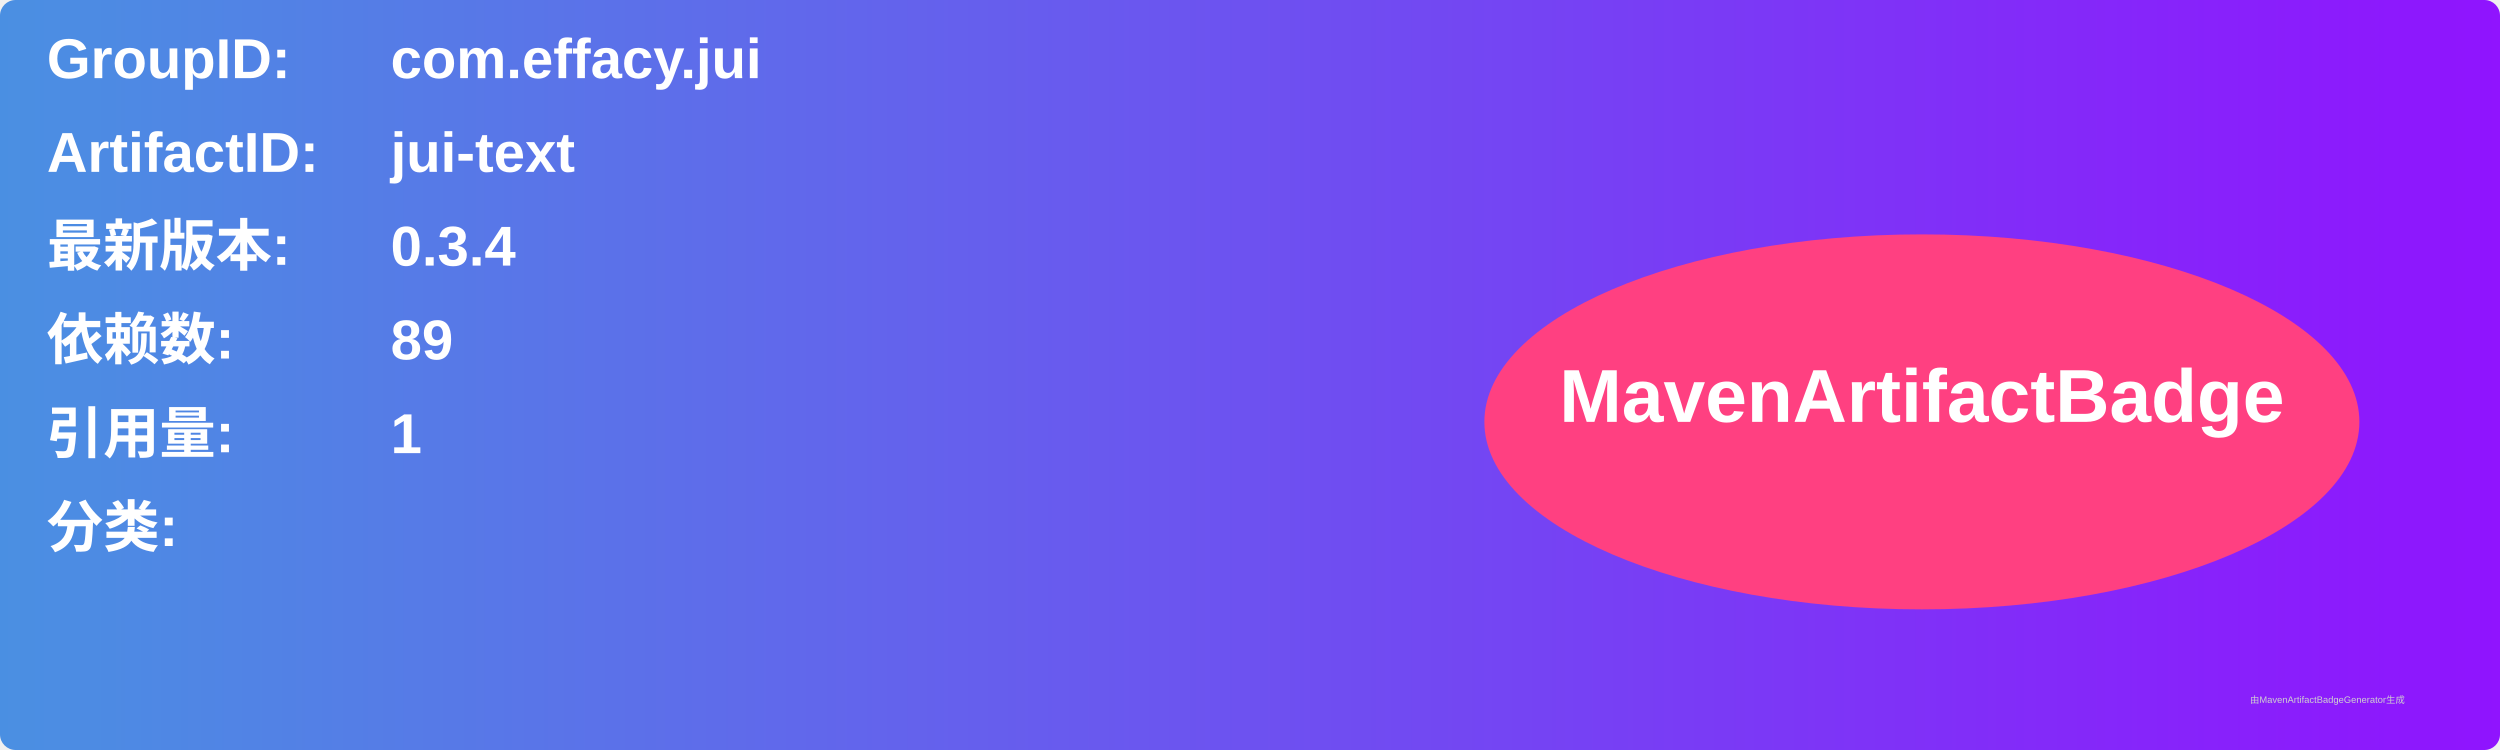
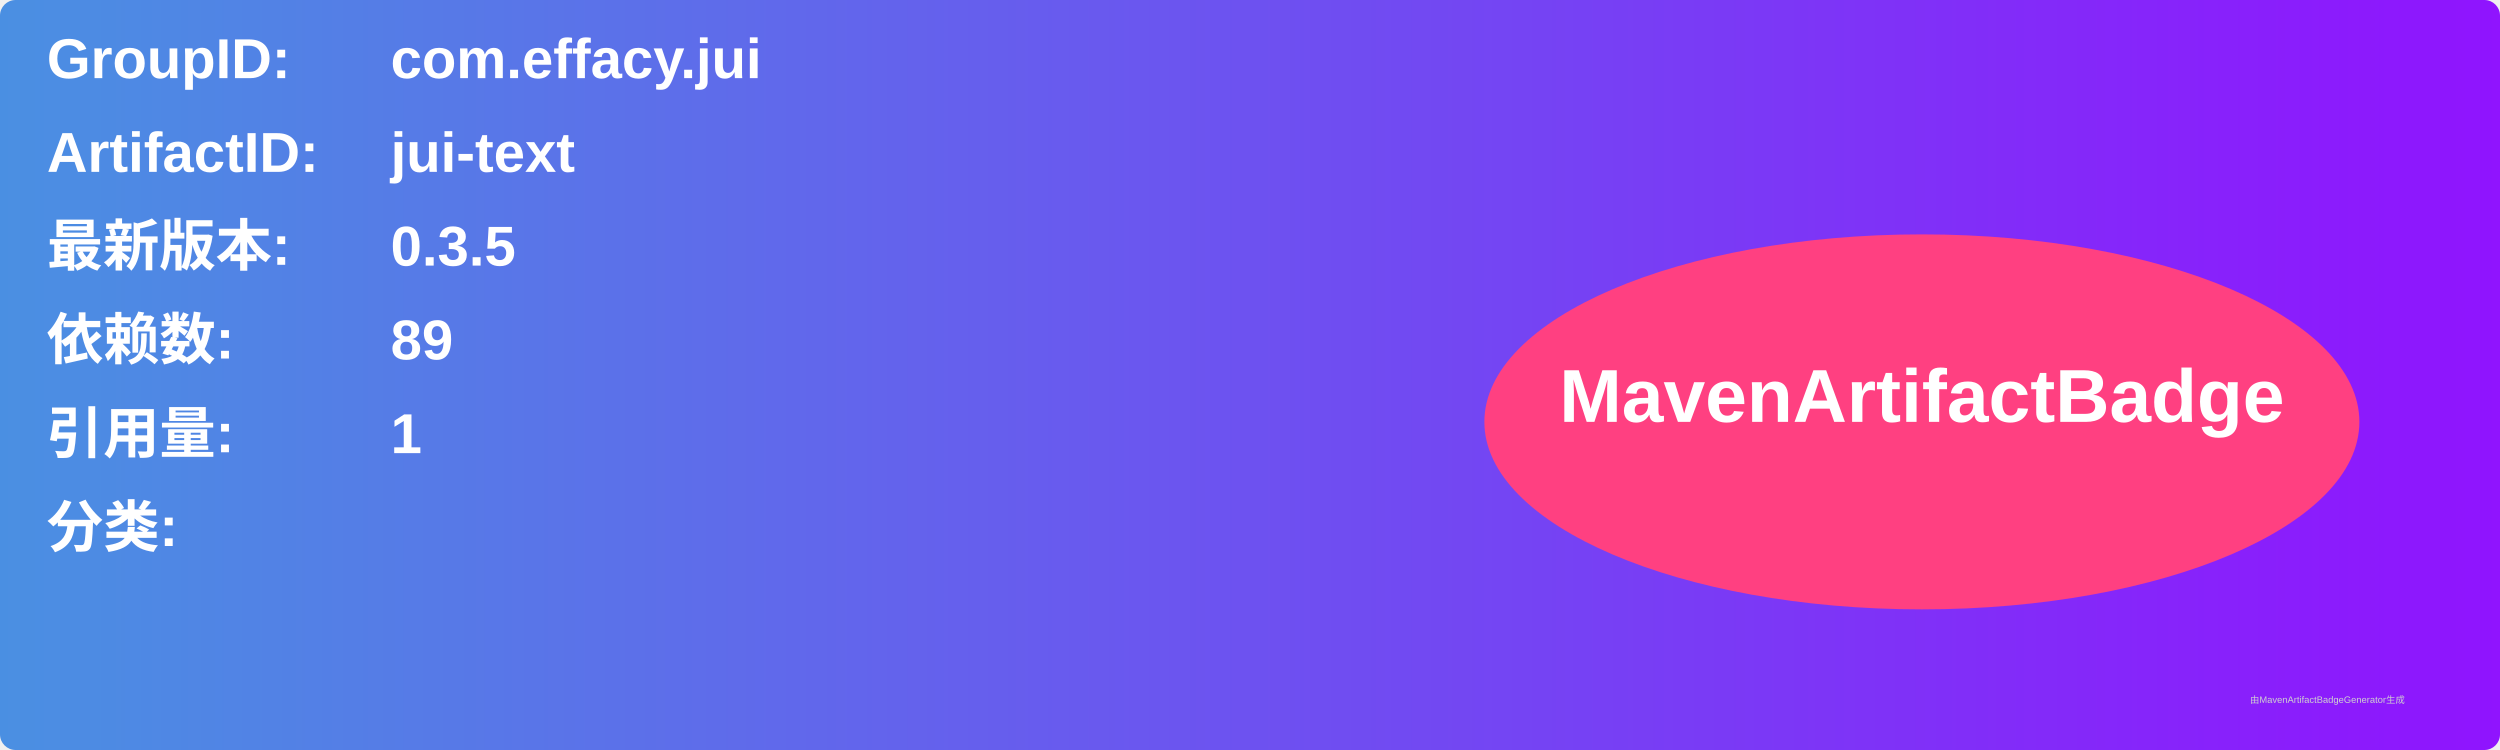
<svg xmlns="http://www.w3.org/2000/svg" width="800" height="240" viewBox="0 0 800 240">
  <linearGradient id="grad" x1="0%" y1="0%" x2="100%" y2="0%">
    <stop offset="0%" stop-color="#4a90e2" />
    <stop offset="100%" stop-color="#9013fe" />
  </linearGradient>
  <rect width="100%" height="100%" rx="5" ry="5" fill="url(#grad)" />
  <g transform="translate(15, 15)">
    <text x="0" y="10" font-family="Arial" font-size="18" fill="white" font-weight="bold" width="260">GroupID:</text>
    <text x="110" y="10" font-family="Arial" font-size="18" fill="white" font-weight="bold" width="460">com.effacy.jui</text>
    <text x="0" y="40" font-family="Arial" font-size="18" fill="white" font-weight="bold" width="260">ArtifactID:</text>
    <text x="110" y="40" font-family="Arial" font-size="18" fill="white" font-weight="bold" width="460">jui-text</text>
    <text x="0" y="70" font-family="Arial" font-size="18" fill="white" font-weight="bold">最新版本:</text>
    <text x="110" y="70" font-family="Arial" font-size="18" fill="white" font-weight="bold">
-       <tspan font-weight="bold">0.3.4</tspan>
+       <tspan font-weight="bold">0.3.5</tspan>
    </text>
    <text x="0" y="100" font-family="Arial" font-size="18" fill="white" font-weight="bold">依赖数: </text>
    <text x="110" y="100" font-family="Arial" font-size="18" fill="white">
      <tspan font-weight="bold">89</tspan>
    </text>
    <text x="0" y="130" font-family="Arial" font-size="18" fill="white" font-weight="bold">引用量: </text>
    <text x="110" y="130" font-family="Arial" font-size="18" fill="white">
      <tspan font-weight="bold">1</tspan>
    </text>
    <text x="0" y="160" font-family="Arial" font-size="18" fill="white" font-weight="bold">分类:</text>
    <text x="10" y="190" font-family="Arial" font-size="10" fill="white">
      <tspan font-weight="bold" />
    </text>
    <ellipse cx="600" cy="120" rx="140" ry="60" fill="#ff4081" />
    <text x="600" y="120" text-anchor="middle" font-family="Arial" font-size="24" fill="white" font-weight="bold">MavenArtifactBadge</text>
  </g>
  <text x="720" y="225" font-family="Arial" font-size="3" fill="#d0d0d0">由MavenArtifactBadgeGenerator生成</text>
</svg>
